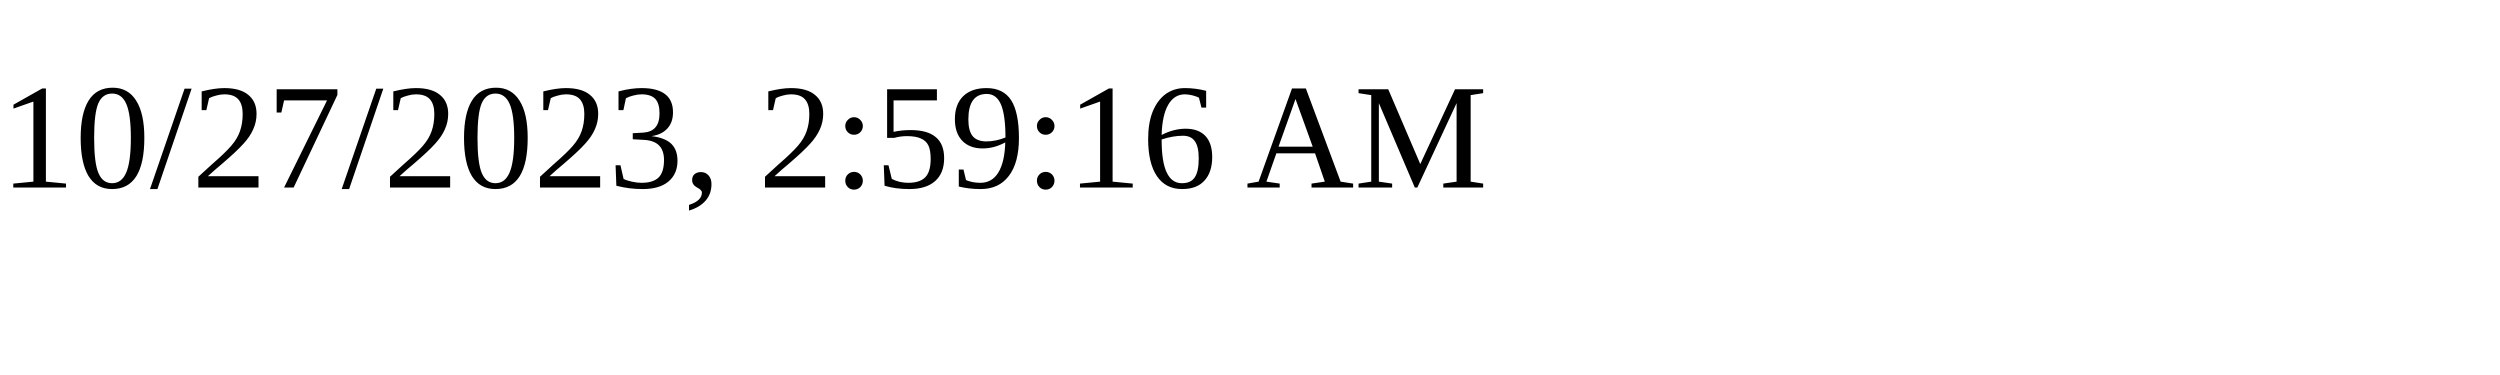
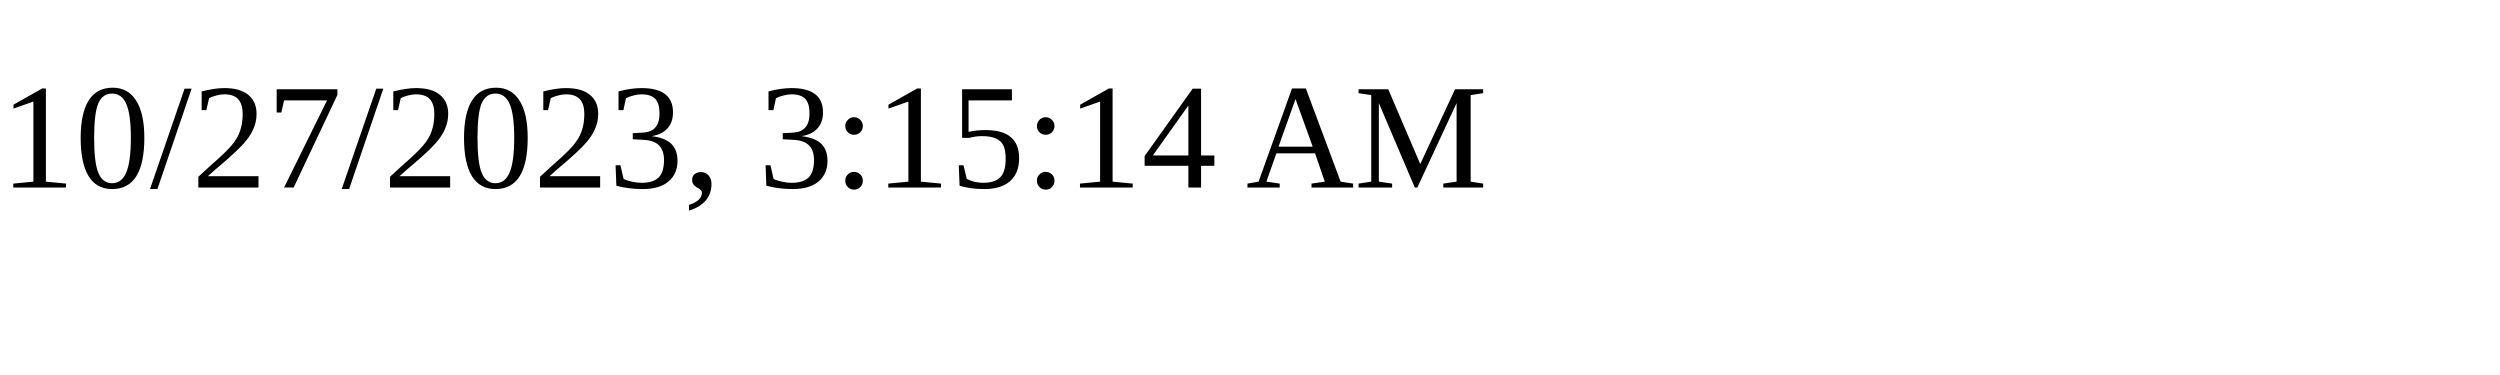
<svg xmlns="http://www.w3.org/2000/svg" height="30" width="200">
-   <text x="0" y="15">10/27/2023, 2:59:16 AM</text>
+   <text x="0" y="15">10/27/2023, 3:15:14 AM</text>
</svg>
